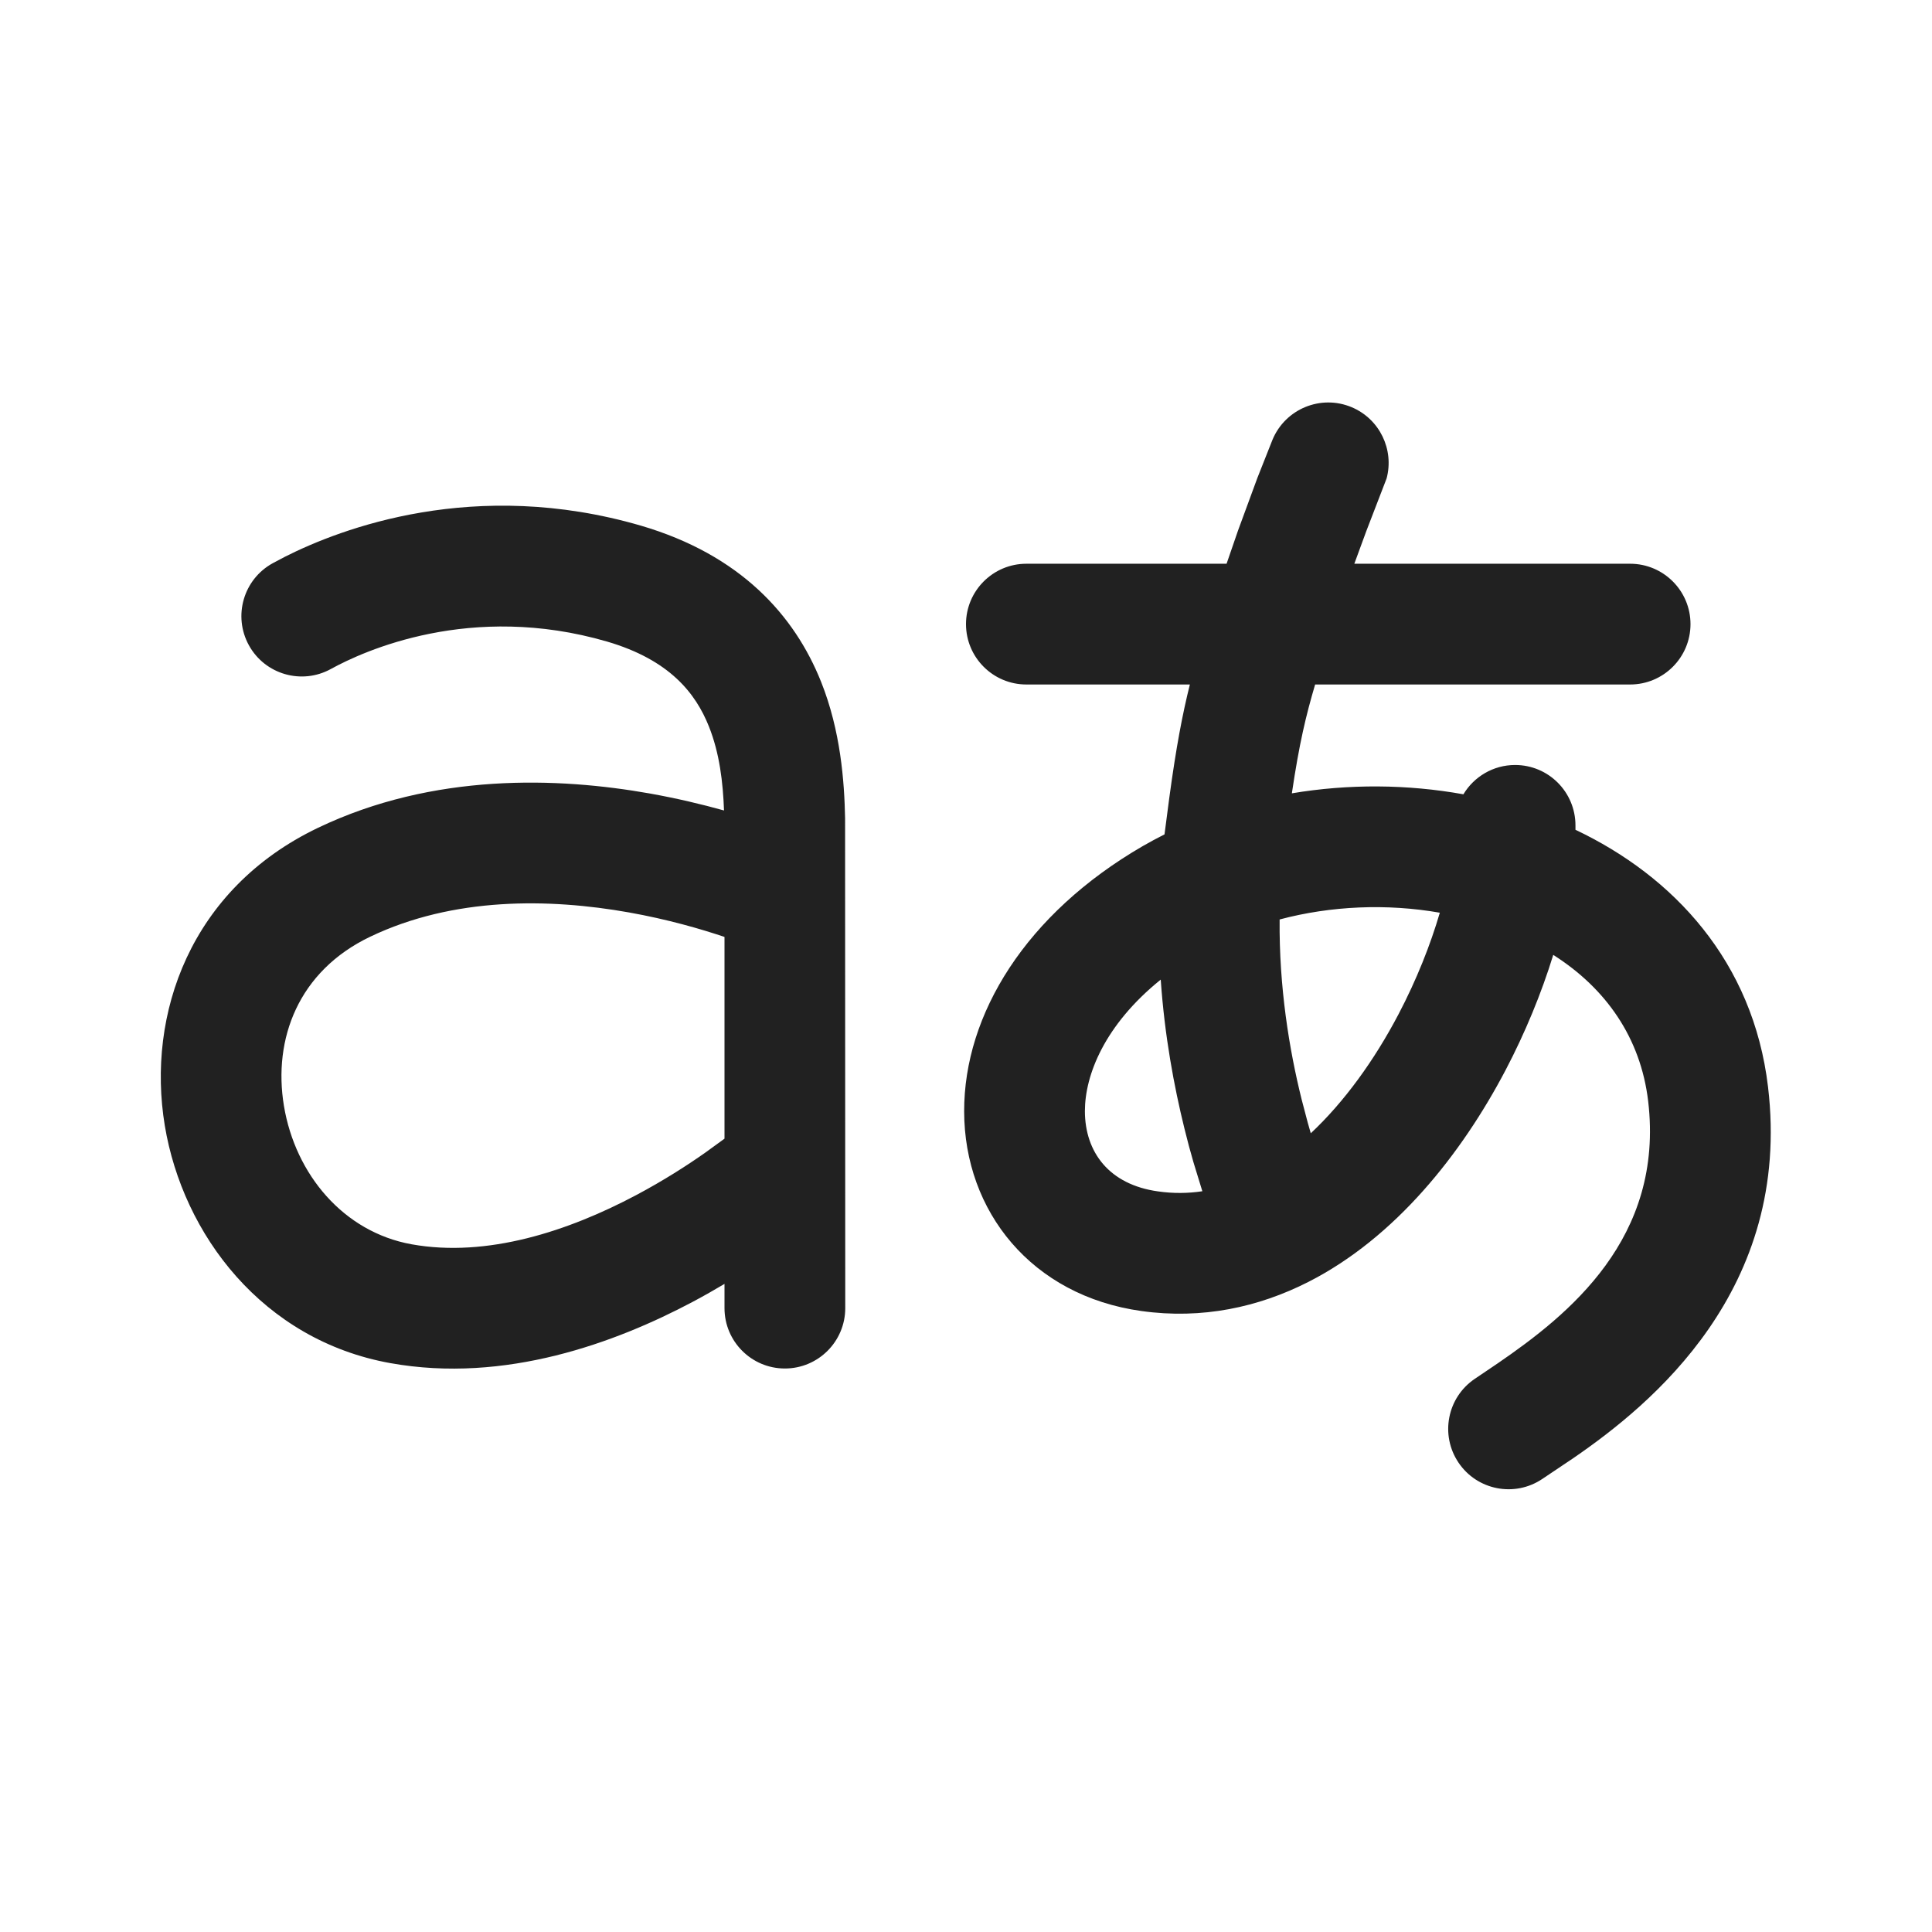
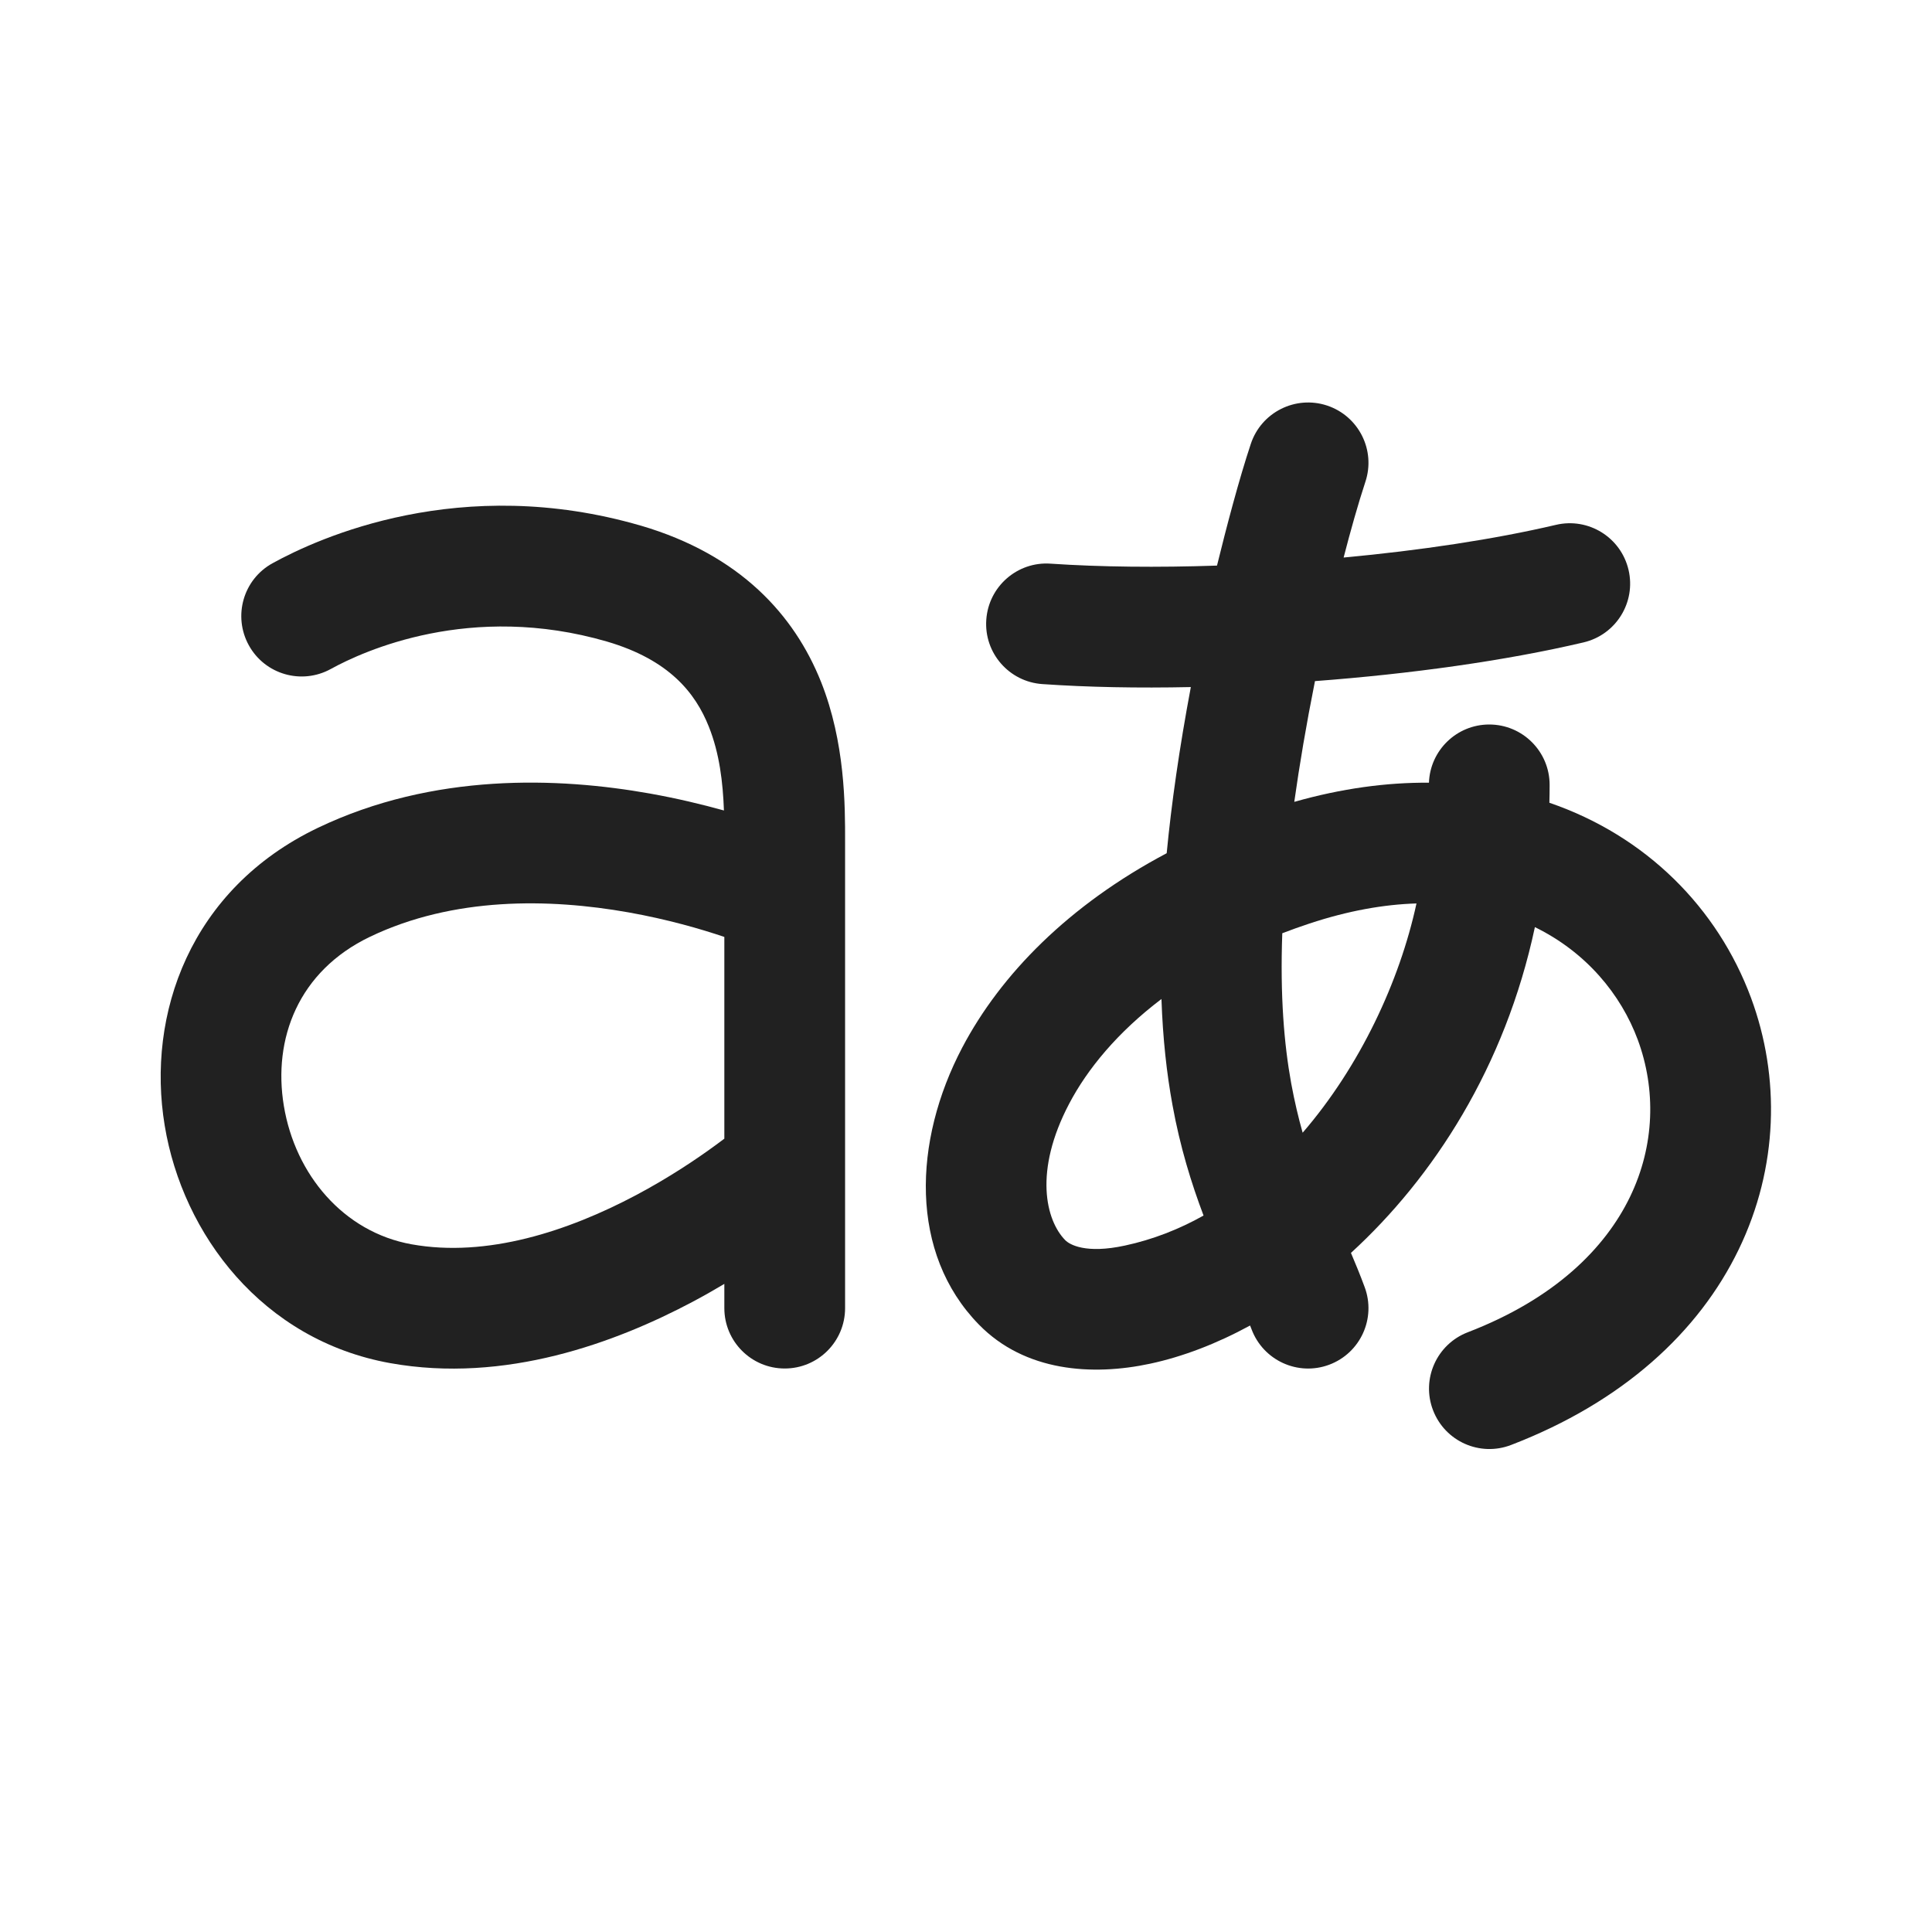
- <svg xmlns="http://www.w3.org/2000/svg" width="24px" height="24px" viewBox="0 0 24 24" version="1.1">
-   <g id="🔍-System-Icons" stroke="none" stroke-width="1" fill="none" fill-rule="evenodd">
-     <g id="ic_fluent_translate_24_regular" fill="#212121" fill-rule="nonzero">
-       <path d="M16.79,5.058 C17.14,5.205 17.32,5.586 17.225,5.943 L16.973,6.597 C16.928,6.718 16.878,6.854 16.824,7.003 L20.25,7.003 C20.664,7.003 21,7.339 21,7.753 C21,8.167 20.664,8.503 20.25,8.503 L16.337,8.503 C16.222,8.893 16.14,9.234 16.048,9.855 C16.755,9.736 17.485,9.742 18.179,9.867 C18.31,9.649 18.549,9.503 18.821,9.503 C19.236,9.503 19.571,9.839 19.571,10.254 L19.571,10.308 C20.789,10.885 21.778,11.944 21.963,13.501 C22.263,16.024 20.507,17.451 19.551,18.109 L19.159,18.372 L19.159,18.372 C18.816,18.603 18.349,18.513 18.118,18.169 C17.887,17.826 17.977,17.36 18.321,17.128 L18.608,16.934 C19.481,16.335 20.676,15.384 20.474,13.678 C20.38,12.89 19.948,12.276 19.295,11.862 C19.148,12.34 18.946,12.83 18.701,13.297 C18.159,14.328 17.337,15.374 16.25,15.926 C15.635,16.238 14.935,16.392 14.179,16.286 C12.816,16.096 11.979,15.048 11.977,13.806 C11.975,12.598 12.745,11.352 14.195,10.511 C14.284,10.46 14.374,10.411 14.466,10.365 L14.526,9.906 C14.612,9.272 14.69,8.867 14.781,8.503 L12.75,8.503 C12.336,8.503 12,8.167 12,7.753 C12,7.339 12.336,7.003 12.75,7.003 L15.237,7.003 L15.379,6.591 L15.379,6.591 L15.62,5.936 L15.62,5.936 L15.808,5.461 C15.968,5.079 16.407,4.898 16.79,5.058 Z M7.962,6.53 C9.196,6.892 9.869,7.641 10.2,8.47 C10.443,9.079 10.489,9.707 10.498,10.165 L10.5,16.25 C10.5,16.664 10.164,17 9.75,17 C9.336,17 9,16.664 9,16.25 L9,15.949 C8.876,16.023 8.744,16.098 8.605,16.172 C7.653,16.677 6.277,17.19 4.848,16.933 C3.264,16.648 2.272,15.338 2.047,13.982 C1.819,12.601 2.363,11.044 3.949,10.284 C5.389,9.595 6.939,9.656 8.072,9.857 C8.413,9.918 8.725,9.993 8.994,10.068 C8.981,9.717 8.939,9.358 8.807,9.026 C8.641,8.609 8.316,8.197 7.542,7.97 C5.848,7.477 4.516,8.087 4.111,8.31 C3.749,8.51 3.292,8.379 3.092,8.016 C2.892,7.653 3.024,7.197 3.387,6.997 L3.54,6.916 C4.233,6.566 5.895,5.928 7.962,6.53 Z M4.597,11.637 C3.706,12.064 3.39,12.906 3.527,13.737 C3.669,14.591 4.269,15.305 5.113,15.457 C6.052,15.626 7.061,15.293 7.901,14.847 C8.242,14.666 8.538,14.476 8.766,14.315 L9,14.145 L9,14.145 L9,11.639 C8.707,11.54 8.293,11.42 7.81,11.334 C6.823,11.159 5.635,11.14 4.597,11.637 Z M14.419,12.169 C13.719,12.734 13.477,13.357 13.477,13.803 C13.478,14.313 13.778,14.716 14.386,14.8 C14.575,14.827 14.758,14.825 14.936,14.798 L14.825,14.436 C14.787,14.305 14.749,14.165 14.713,14.017 C14.585,13.498 14.467,12.868 14.419,12.169 Z M15.896,11.422 C15.888,12.264 16.016,13.04 16.169,13.656 L16.245,13.945 C16.258,13.991 16.27,14.035 16.283,14.078 C16.698,13.689 17.071,13.174 17.373,12.599 C17.599,12.168 17.77,11.734 17.886,11.338 C17.229,11.223 16.534,11.252 15.896,11.422 Z" id="🎨-Color" />
-     </g>
-   </g>
+ <svg xmlns="http://www.w3.org/2000/svg" width="24" height="24" viewBox="0 0 24 24" fill="none">
+   <path d="M16.961 5.986C17.092 5.593 16.879 5.169 16.486 5.038C16.093 4.908 15.668 5.121 15.538 5.514C15.39 5.959 15.234 6.554 15.118 7.026C14.382 7.051 13.672 7.044 13.051 7.002C12.638 6.973 12.28 7.286 12.252 7.699C12.223 8.112 12.536 8.47 12.949 8.498C13.512 8.537 14.139 8.549 14.793 8.535C14.649 9.301 14.552 9.985 14.493 10.599C13.278 11.242 12.432 12.104 11.954 13.012C11.341 14.177 11.294 15.568 12.16 16.454C12.731 17.039 13.568 17.095 14.289 16.94C14.694 16.853 15.114 16.692 15.529 16.466C15.535 16.482 15.541 16.497 15.547 16.512C15.692 16.9 16.124 17.098 16.512 16.953C16.9 16.808 17.097 16.376 16.952 15.988C16.896 15.836 16.838 15.696 16.782 15.564C17.805 14.628 18.697 13.255 19.067 11.517C19.705 11.829 20.136 12.353 20.345 12.916C20.572 13.53 20.558 14.229 20.248 14.869C19.94 15.505 19.315 16.134 18.233 16.55C17.846 16.699 17.653 17.133 17.802 17.519C17.951 17.906 18.384 18.099 18.771 17.95C20.158 17.417 21.102 16.548 21.598 15.523C22.092 14.503 22.116 13.379 21.752 12.396C21.338 11.28 20.451 10.385 19.247 9.972C19.249 9.898 19.25 9.824 19.25 9.75C19.25 9.336 18.914 9 18.5 9C18.095 9 17.765 9.322 17.751 9.723C17.226 9.719 16.666 9.794 16.078 9.961C16.142 9.506 16.226 9.007 16.335 8.461C17.52 8.372 18.699 8.209 19.672 7.98C20.075 7.885 20.325 7.482 20.23 7.078C20.135 6.675 19.732 6.425 19.328 6.52C18.561 6.7 17.639 6.838 16.691 6.926C16.776 6.596 16.872 6.256 16.961 5.986ZM13.282 13.71C13.508 13.28 13.882 12.824 14.428 12.41C14.445 12.901 14.493 13.335 14.565 13.727C14.659 14.246 14.8 14.701 14.951 15.1C14.646 15.271 14.319 15.399 13.974 15.473C13.489 15.578 13.287 15.462 13.232 15.405C12.993 15.161 12.838 14.553 13.282 13.71ZM17.596 11.223C17.387 12.189 16.895 13.245 16.182 14.071C16.13 13.887 16.082 13.686 16.04 13.459C15.951 12.969 15.901 12.367 15.929 11.593C16.038 11.551 16.151 11.511 16.268 11.472C16.749 11.313 17.192 11.235 17.596 11.223Z" fill="#212121" />
+   <path d="M7.961 6.53C5.721 5.878 3.958 6.681 3.385 6.997C3.022 7.197 2.891 7.653 3.091 8.016C3.291 8.379 3.747 8.51 4.11 8.31C4.515 8.087 5.846 7.477 7.541 7.97C8.314 8.197 8.639 8.609 8.805 9.026C8.938 9.358 8.98 9.717 8.993 10.068C8.723 9.993 8.412 9.918 8.07 9.857C6.938 9.656 5.388 9.595 3.948 10.284C2.362 11.044 1.817 12.601 2.046 13.982C2.27 15.338 3.262 16.648 4.846 16.933C6.276 17.19 7.651 16.677 8.603 16.172C8.742 16.098 8.874 16.023 8.998 15.949V16.25C8.998 16.664 9.334 17 9.748 17C10.163 17 10.498 16.664 10.498 16.25L10.498 10.46C10.499 10.006 10.499 9.224 10.199 8.47C9.868 7.641 9.194 6.892 7.962 6.53L7.961 6.53ZM7.808 11.334C8.291 11.42 8.706 11.54 8.998 11.639V14.145C8.966 14.169 8.931 14.195 8.893 14.223C8.653 14.399 8.309 14.63 7.9 14.847C7.059 15.293 6.05 15.626 5.112 15.457C4.267 15.305 3.667 14.591 3.526 13.737C3.388 12.906 3.705 12.064 4.596 11.637C5.633 11.14 6.822 11.159 7.808 11.334Z" fill="#212121" />
</svg>
